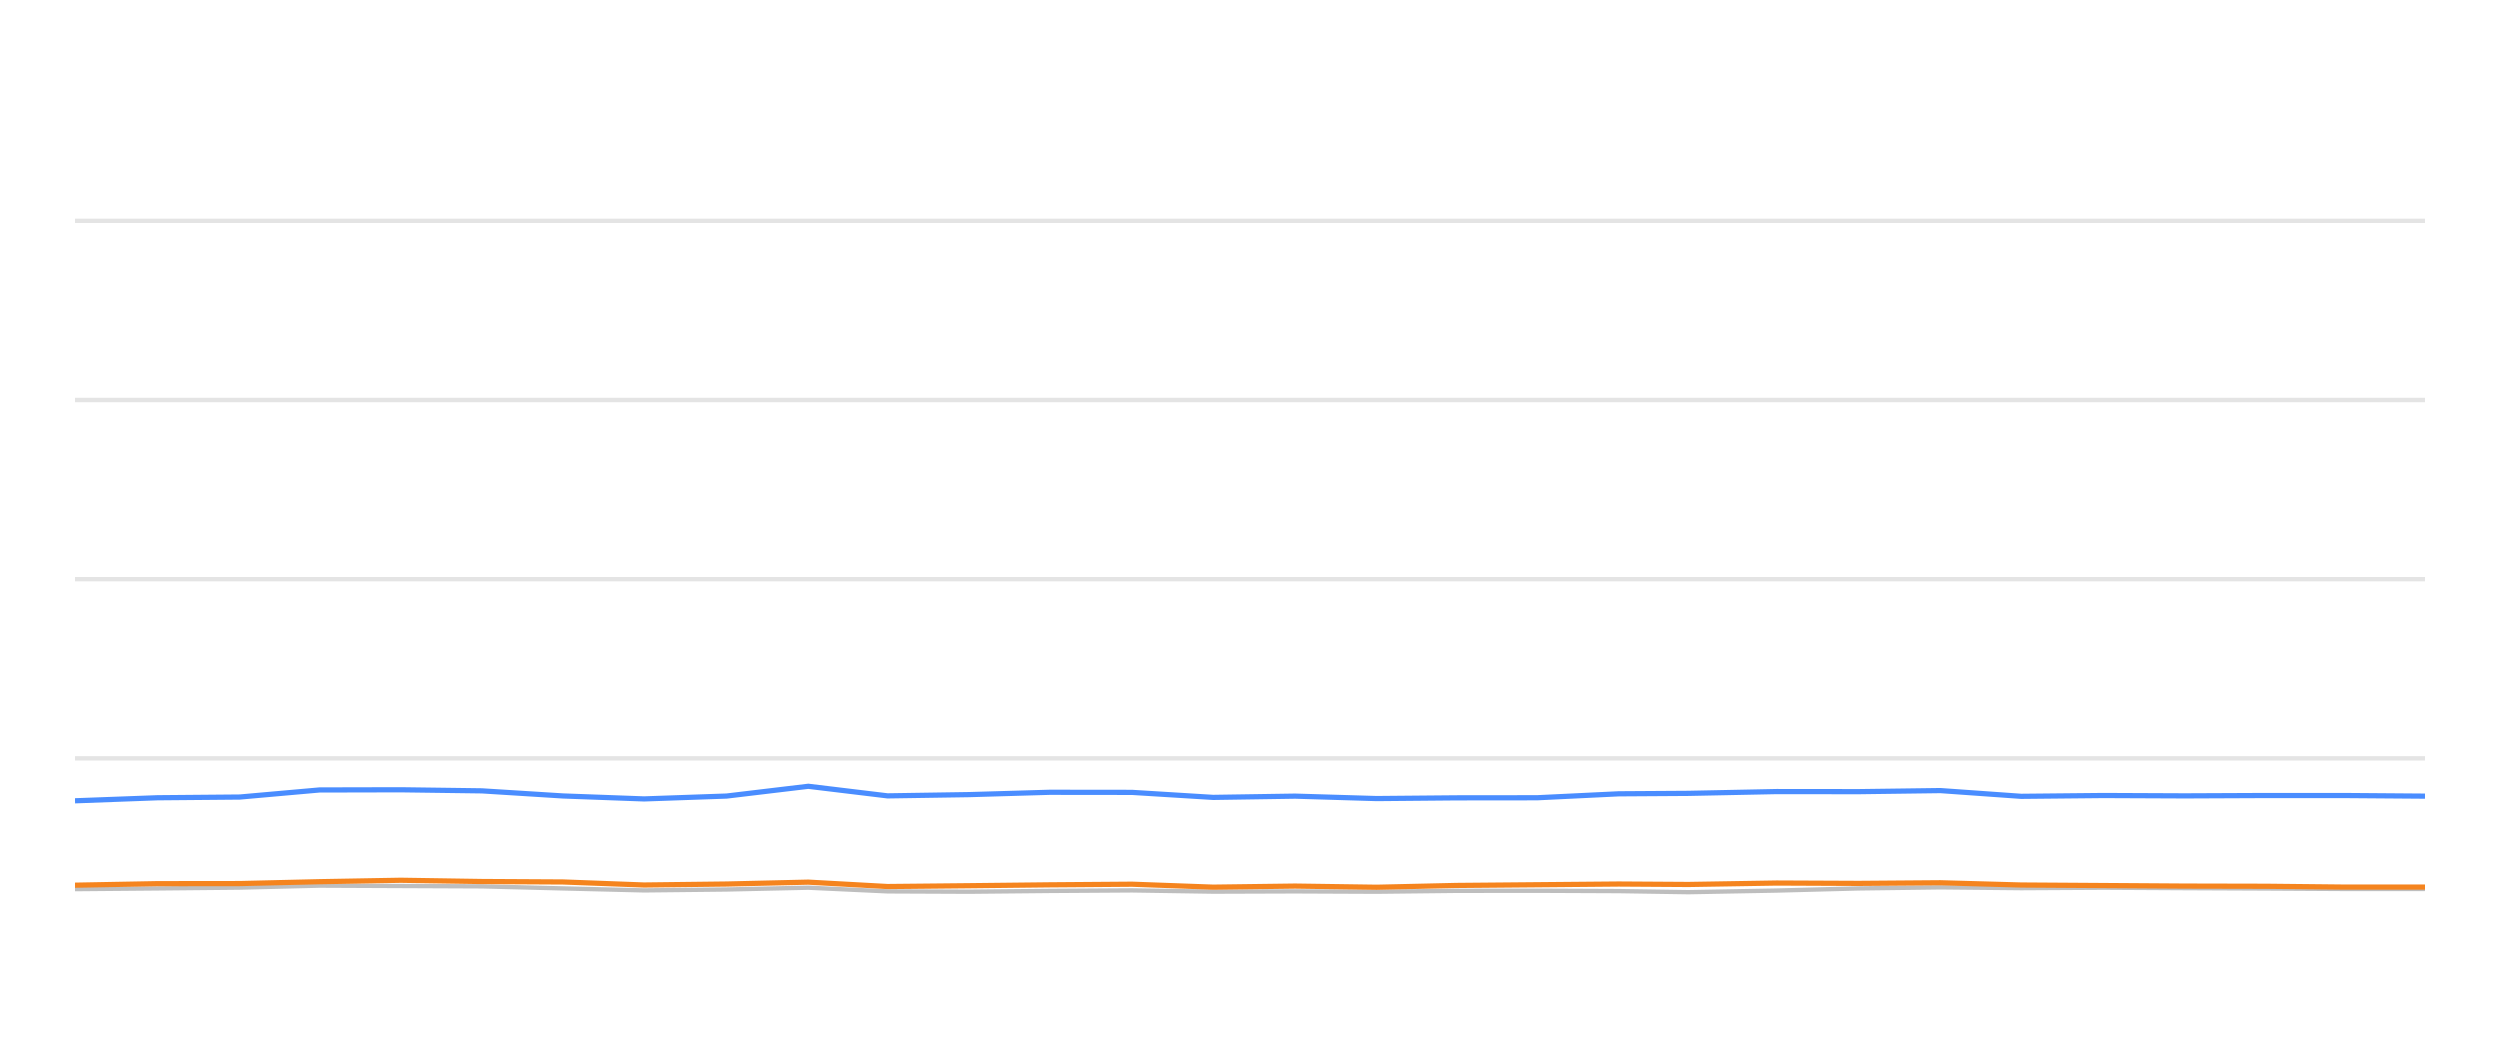
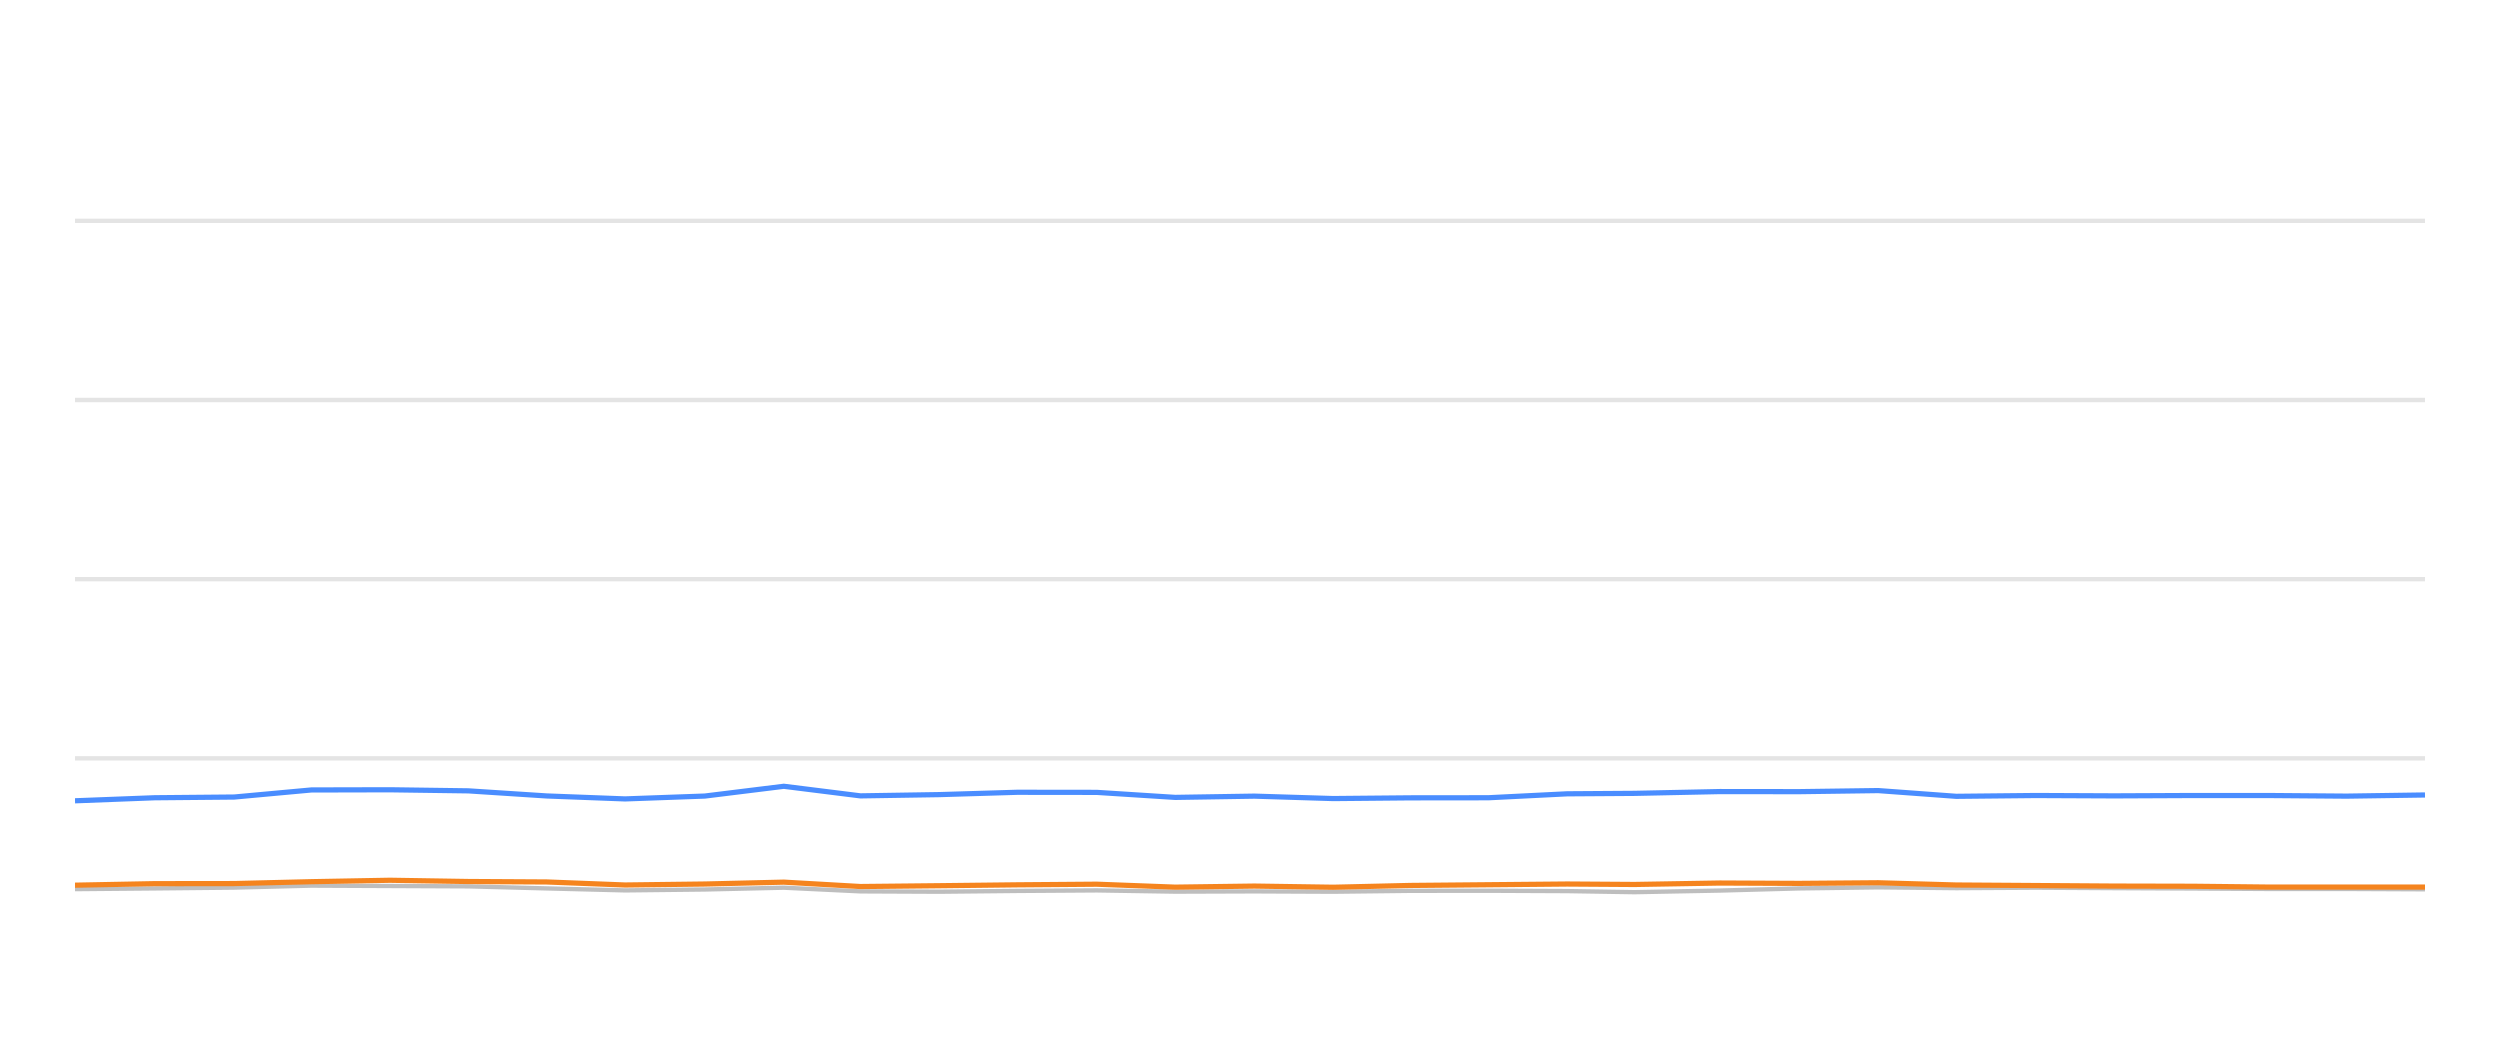
<svg xmlns="http://www.w3.org/2000/svg" width="288pt" height="120pt" viewBox="0 0 288 120" version="1.1">
  <defs>
    <style type="text/css">*{stroke-linejoin: round; stroke-linecap: butt}</style>
  </defs>
  <g id="figure_1">
    <g id="patch_1">
      <path d="M 0 120  L 288 120  L 288 0  L 0 0  L 0 120  z " style="fill: none; opacity: 0" />
    </g>
    <g id="axes_1">
      <g id="patch_2">
        <path d="M 8.64 108  L 279.36 108  L 279.36 4.8  L 8.64 4.8  L 8.64 108  z " style="fill: none" />
      </g>
      <g id="matplotlib.axis_1" />
      <g id="matplotlib.axis_2" />
      <g id="line2d_1">
-         <path d="M 8.64 87.36  L 279.36 87.36  " clip-path="url(#p1e225186d1)" style="fill: none; stroke: #b2b2b2; stroke-opacity: 0.35; stroke-width: 0.5; stroke-linecap: square" />
+         <path d="M 8.64 87.36  L 279.36 87.36  " clip-path="url(#pdf9e71bf77)" style="fill: none; stroke: #b2b2b2; stroke-opacity: 0.35; stroke-width: 0.5; stroke-linecap: square" />
      </g>
      <g id="line2d_2">
-         <path d="M 8.64 66.72  L 279.36 66.72  " clip-path="url(#p1e225186d1)" style="fill: none; stroke: #b2b2b2; stroke-opacity: 0.35; stroke-width: 0.5; stroke-linecap: square" />
+         <path d="M 8.64 66.72  L 279.36 66.72  " clip-path="url(#pdf9e71bf77)" style="fill: none; stroke: #b2b2b2; stroke-opacity: 0.35; stroke-width: 0.5; stroke-linecap: square" />
      </g>
      <g id="line2d_3">
-         <path d="M 8.64 46.08  L 279.36 46.08  " clip-path="url(#p1e225186d1)" style="fill: none; stroke: #b2b2b2; stroke-opacity: 0.35; stroke-width: 0.5; stroke-linecap: square" />
+         <path d="M 8.64 46.08  L 279.36 46.08  " clip-path="url(#pdf9e71bf77)" style="fill: none; stroke: #b2b2b2; stroke-opacity: 0.35; stroke-width: 0.5; stroke-linecap: square" />
      </g>
      <g id="line2d_4">
-         <path d="M 8.64 25.44  L 279.36 25.44  " clip-path="url(#p1e225186d1)" style="fill: none; stroke: #b2b2b2; stroke-opacity: 0.35; stroke-width: 0.5; stroke-linecap: square" />
+         <path d="M 8.64 25.44  L 279.36 25.44  " clip-path="url(#pdf9e71bf77)" style="fill: none; stroke: #b2b2b2; stroke-opacity: 0.35; stroke-width: 0.5; stroke-linecap: square" />
      </g>
      <g id="line2d_5">
-         <path d="M 8.64 102.427  L 18.137 102.345  L 27.62 102.252  L 36.806 102.025  L 46.169 102.066  L 55.511 102.107  L 64.863 102.345  L 74.195 102.572  L 83.704 102.468  L 93.115 102.262  L 102.247 102.685  L 111.627 102.726  L 120.918 102.634  L 130.405 102.572  L 139.758 102.716  L 149.192 102.685  L 158.592 102.726  L 167.756 102.623  L 177.081 102.613  L 186.469 102.654  L 194.5 102.778  L 204.666 102.592  L 214.127 102.345  L 223.532 102.221  L 232.842 102.314  L 242.32 102.262  L 251.697 102.314  L 261.045 102.355  L 269.959 102.407  L 279.36 102.407  " clip-path="url(#p1e225186d1)" style="fill: none; stroke: #bebebe; stroke-width: 0.5; stroke-linecap: round" />
+         <path d="M 8.64 102.427  L 17.82 102.345  L 26.987 102.252  L 35.866 102.025  L 44.917 102.066  L 53.947 102.107  L 62.987 102.345  L 72.008 102.572  L 81.2 102.468  L 90.297 102.262  L 99.124 102.685  L 108.192 102.726  L 117.173 102.634  L 126.343 102.572  L 135.384 102.716  L 144.503 102.685  L 153.59 102.726  L 162.448 102.623  L 171.462 102.613  L 180.537 102.654  L 188.3 102.778  L 198.127 102.592  L 207.272 102.345  L 216.363 102.221  L 225.363 102.314  L 234.524 102.262  L 243.589 102.314  L 252.625 102.355  L 261.242 102.407  L 270.329 102.407  L 279.36 102.448  " clip-path="url(#pdf9e71bf77)" style="fill: none; stroke: #bebebe; stroke-width: 0.5; stroke-linecap: round" />
      </g>
      <g id="line2d_6">
-         <path d="M 8.64 92.252  L 18.137 91.901  L 27.62 91.818  L 36.806 91.003  L 46.169 90.982  L 55.511 91.106  L 64.863 91.694  L 74.195 92.035  L 83.704 91.705  L 93.115 90.58  L 102.247 91.684  L 111.627 91.54  L 120.918 91.271  L 130.405 91.282  L 139.758 91.86  L 149.192 91.715  L 158.592 91.994  L 167.756 91.911  L 177.081 91.901  L 186.469 91.447  L 194.5 91.395  L 204.666 91.189  L 214.127 91.199  L 223.532 91.075  L 232.842 91.736  L 242.32 91.643  L 251.697 91.684  L 261.045 91.643  L 269.959 91.643  L 279.36 91.715  " clip-path="url(#p1e225186d1)" style="fill: none; stroke: #4a8dff; stroke-width: 0.6" />
+         <path d="M 8.64 92.252  L 17.82 91.901  L 26.987 91.818  L 35.866 91.003  L 44.917 90.982  L 53.947 91.106  L 62.987 91.694  L 72.008 92.035  L 81.2 91.705  L 90.297 90.58  L 99.124 91.684  L 108.192 91.54  L 117.173 91.271  L 126.343 91.282  L 135.384 91.86  L 144.503 91.715  L 153.59 91.994  L 162.448 91.911  L 171.462 91.901  L 180.537 91.447  L 188.3 91.395  L 198.127 91.189  L 207.272 91.199  L 216.363 91.075  L 225.363 91.736  L 234.524 91.643  L 243.589 91.684  L 252.625 91.643  L 261.242 91.643  L 270.329 91.715  L 279.36 91.581  " clip-path="url(#pdf9e71bf77)" style="fill: none; stroke: #4a8dff; stroke-width: 0.6" />
      </g>
      <g id="line2d_7">
-         <path d="M 8.64 101.973  L 18.137 101.798  L 27.62 101.787  L 36.806 101.571  L 46.169 101.406  L 55.511 101.55  L 64.863 101.602  L 74.195 101.952  L 83.704 101.839  L 93.115 101.622  L 102.247 102.128  L 111.627 102.035  L 120.918 101.932  L 130.405 101.86  L 139.758 102.2  L 149.192 102.076  L 158.592 102.21  L 167.756 102.004  L 177.081 101.922  L 186.469 101.839  L 194.5 101.891  L 204.666 101.725  L 214.127 101.767  L 223.532 101.694  L 232.842 101.952  L 242.32 102.014  L 251.697 102.076  L 261.045 102.097  L 269.959 102.19  L 279.36 102.19  " clip-path="url(#p1e225186d1)" style="fill: none; stroke: #f5841e; stroke-width: 0.6" />
+         <path d="M 8.64 101.973  L 17.82 101.798  L 26.987 101.787  L 35.866 101.571  L 44.917 101.406  L 53.947 101.55  L 62.987 101.602  L 72.008 101.952  L 81.2 101.839  L 90.297 101.622  L 99.124 102.128  L 108.192 102.035  L 117.173 101.932  L 126.343 101.86  L 135.384 102.2  L 144.503 102.076  L 153.59 102.21  L 162.448 102.004  L 171.462 101.922  L 180.537 101.839  L 188.3 101.891  L 198.127 101.725  L 207.272 101.767  L 216.363 101.694  L 225.363 101.952  L 234.524 102.014  L 243.589 102.076  L 252.625 102.097  L 261.242 102.19  L 270.329 102.19  L 279.36 102.19  " clip-path="url(#pdf9e71bf77)" style="fill: none; stroke: #f5841e; stroke-width: 0.6" />
      </g>
    </g>
  </g>
  <defs>
-     <clipPath id="p1e225186d1">
+     <clipPath id="pdf9e71bf77">
      <rect x="8.64" y="4.8" width="270.72" height="103.2" />
    </clipPath>
  </defs>
</svg>
